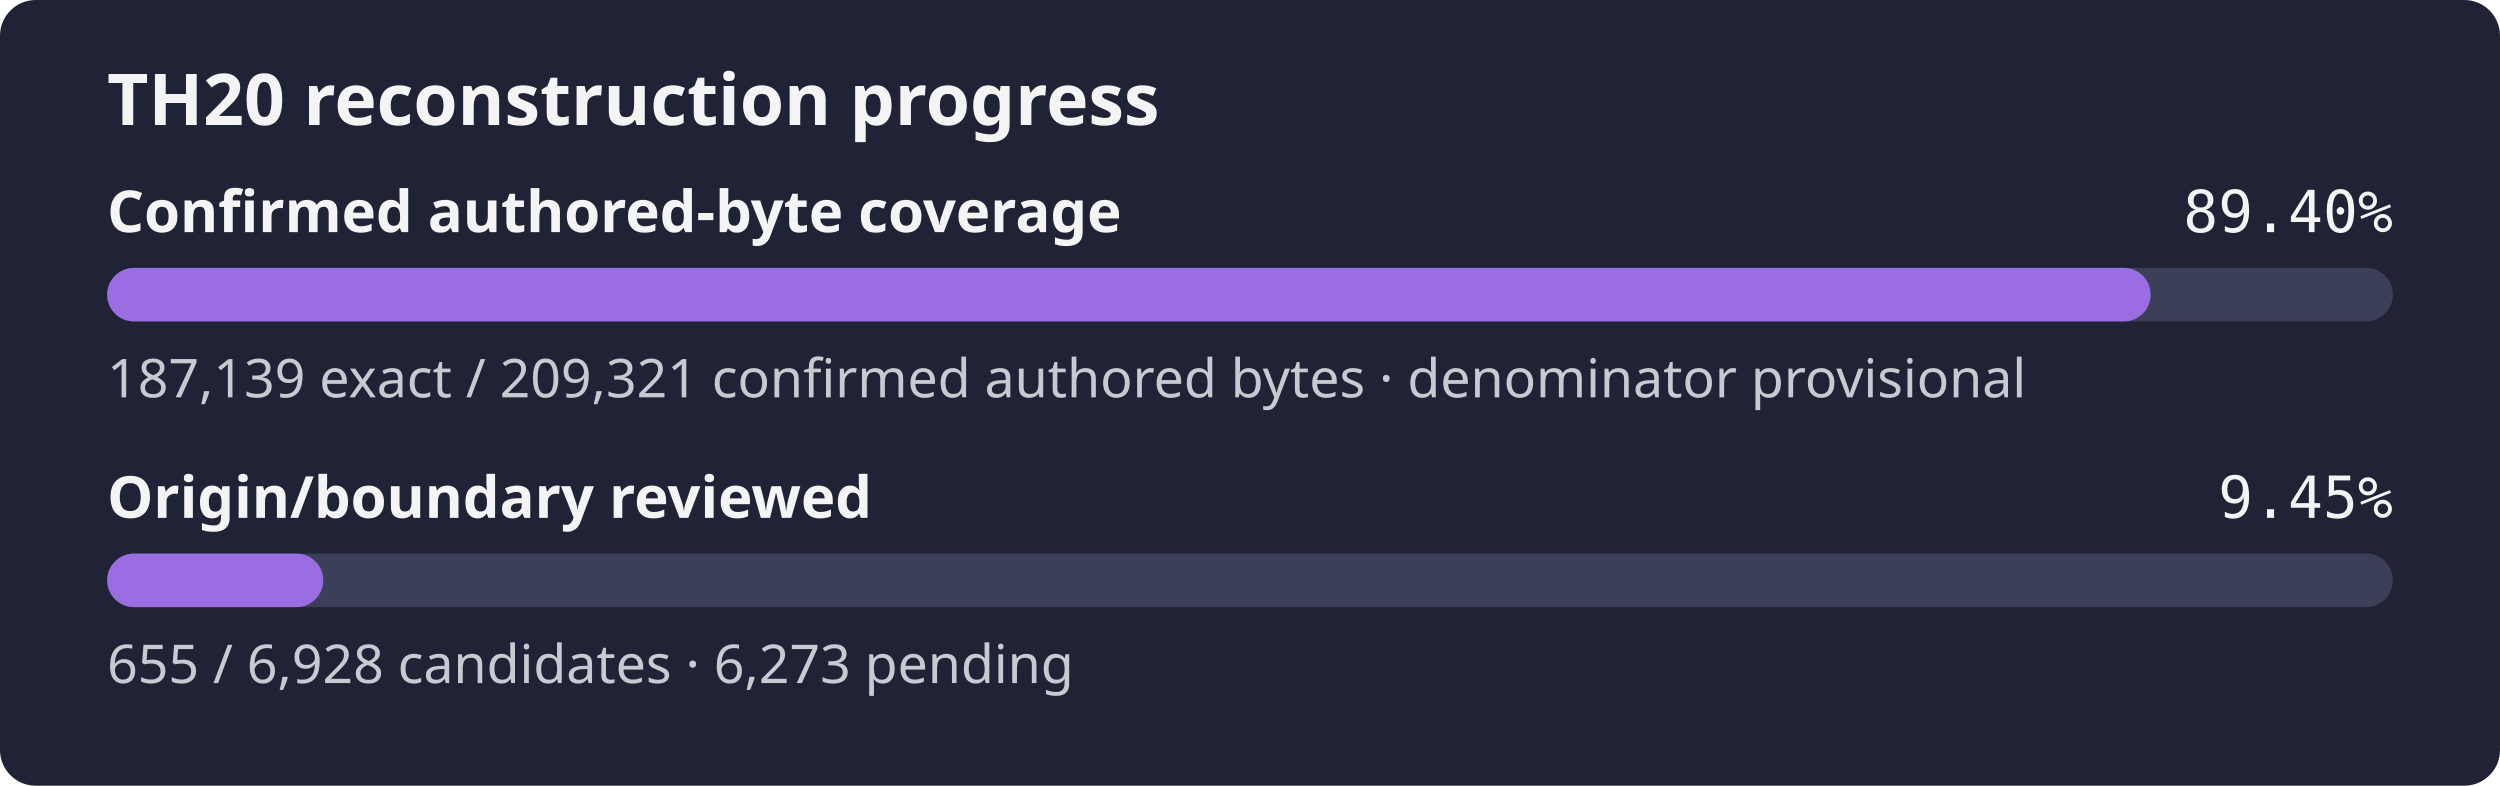
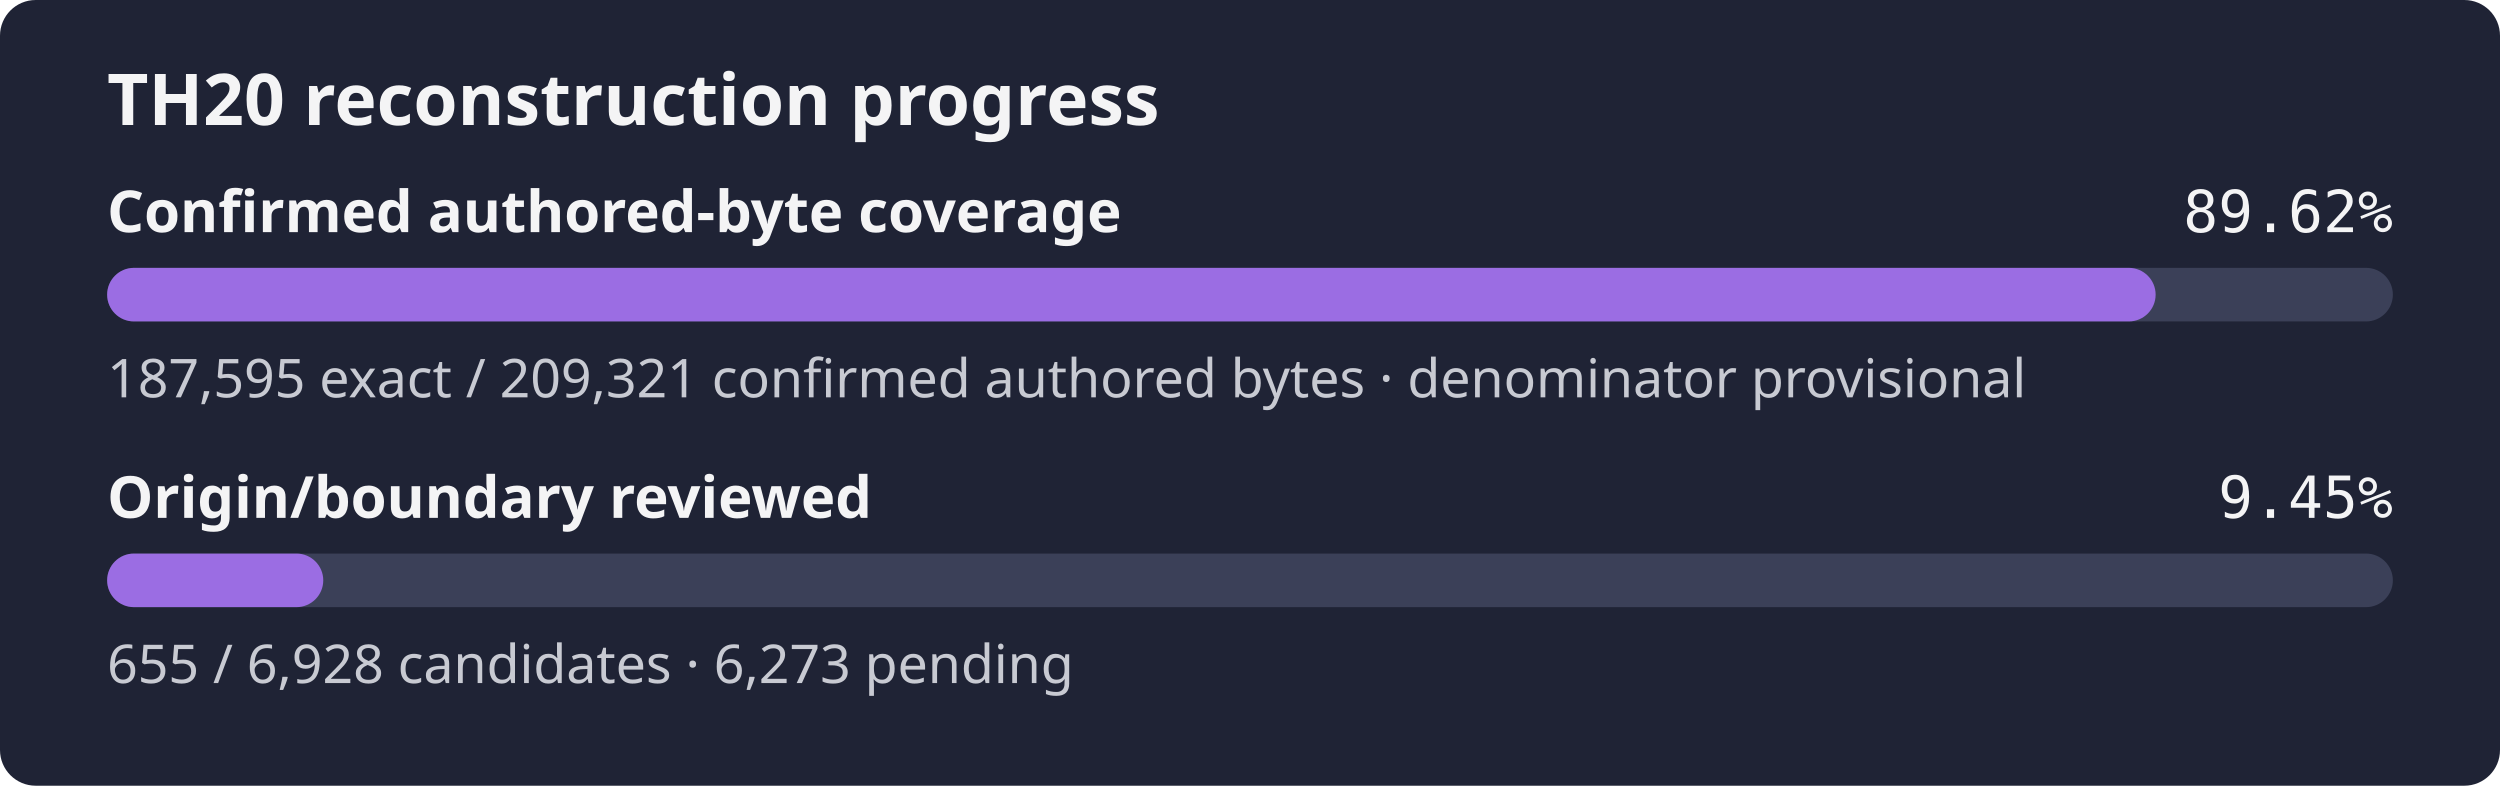
- <svg xmlns="http://www.w3.org/2000/svg" width="560" height="176" role="img" aria-label="TH20 reconstruction progress: 89.40% of the confirmed authored-byte set is exact, origin review 9.45%">
+ <svg xmlns="http://www.w3.org/2000/svg" width="560" height="176" role="img" aria-label="TH20 reconstruction progress: 89.62% of the confirmed authored-byte set is exact, origin review 9.45%">
  <rect width="560" height="176" rx="8" fill="#1f2335" />
  <text x="24" y="28" fill="#f4f4f5" font-family="sans-serif" font-size="16" font-weight="600">TH20 reconstruction progress</text>
  <text x="24" y="52" fill="#f4f4f5" font-family="sans-serif" font-size="13" font-weight="600">Confirmed authored-byte coverage</text>
-   <text x="536" y="52" fill="#f4f4f5" text-anchor="end" font-family="monospace" font-size="13">89.40%</text>
+   <text x="536" y="52" fill="#f4f4f5" text-anchor="end" font-family="monospace" font-size="13">89.62%</text>
  <rect x="24" y="60" width="512" height="12" rx="6" fill="#3b4058" />
-   <rect x="24" y="60" width="457.74" height="12" rx="6" fill="#9b6de3" />
-   <text x="24" y="89" fill="#c8cad2" font-family="sans-serif" font-size="12">187,139 exact / 209,321 confirmed authored bytes · denominator provisional</text>
+   <rect x="24" y="60" width="458.86" height="12" rx="6" fill="#9b6de3" />
+   <text x="24" y="89" fill="#c8cad2" font-family="sans-serif" font-size="12">187,595 exact / 209,321 confirmed authored bytes · denominator provisional</text>
  <text x="24" y="116" fill="#f4f4f5" font-family="sans-serif" font-size="13" font-weight="600">Origin/boundary reviewed</text>
  <text x="536" y="116" fill="#f4f4f5" text-anchor="end" font-family="monospace" font-size="13">9.45%</text>
  <rect x="24" y="124" width="512" height="12" rx="6" fill="#3b4058" />
  <rect x="24" y="124" width="48.41" height="12" rx="6" fill="#9b6de3" />
  <text x="24" y="153" fill="#c8cad2" font-family="sans-serif" font-size="12">655 / 6,928 candidates · 6,273 pending</text>
</svg>
